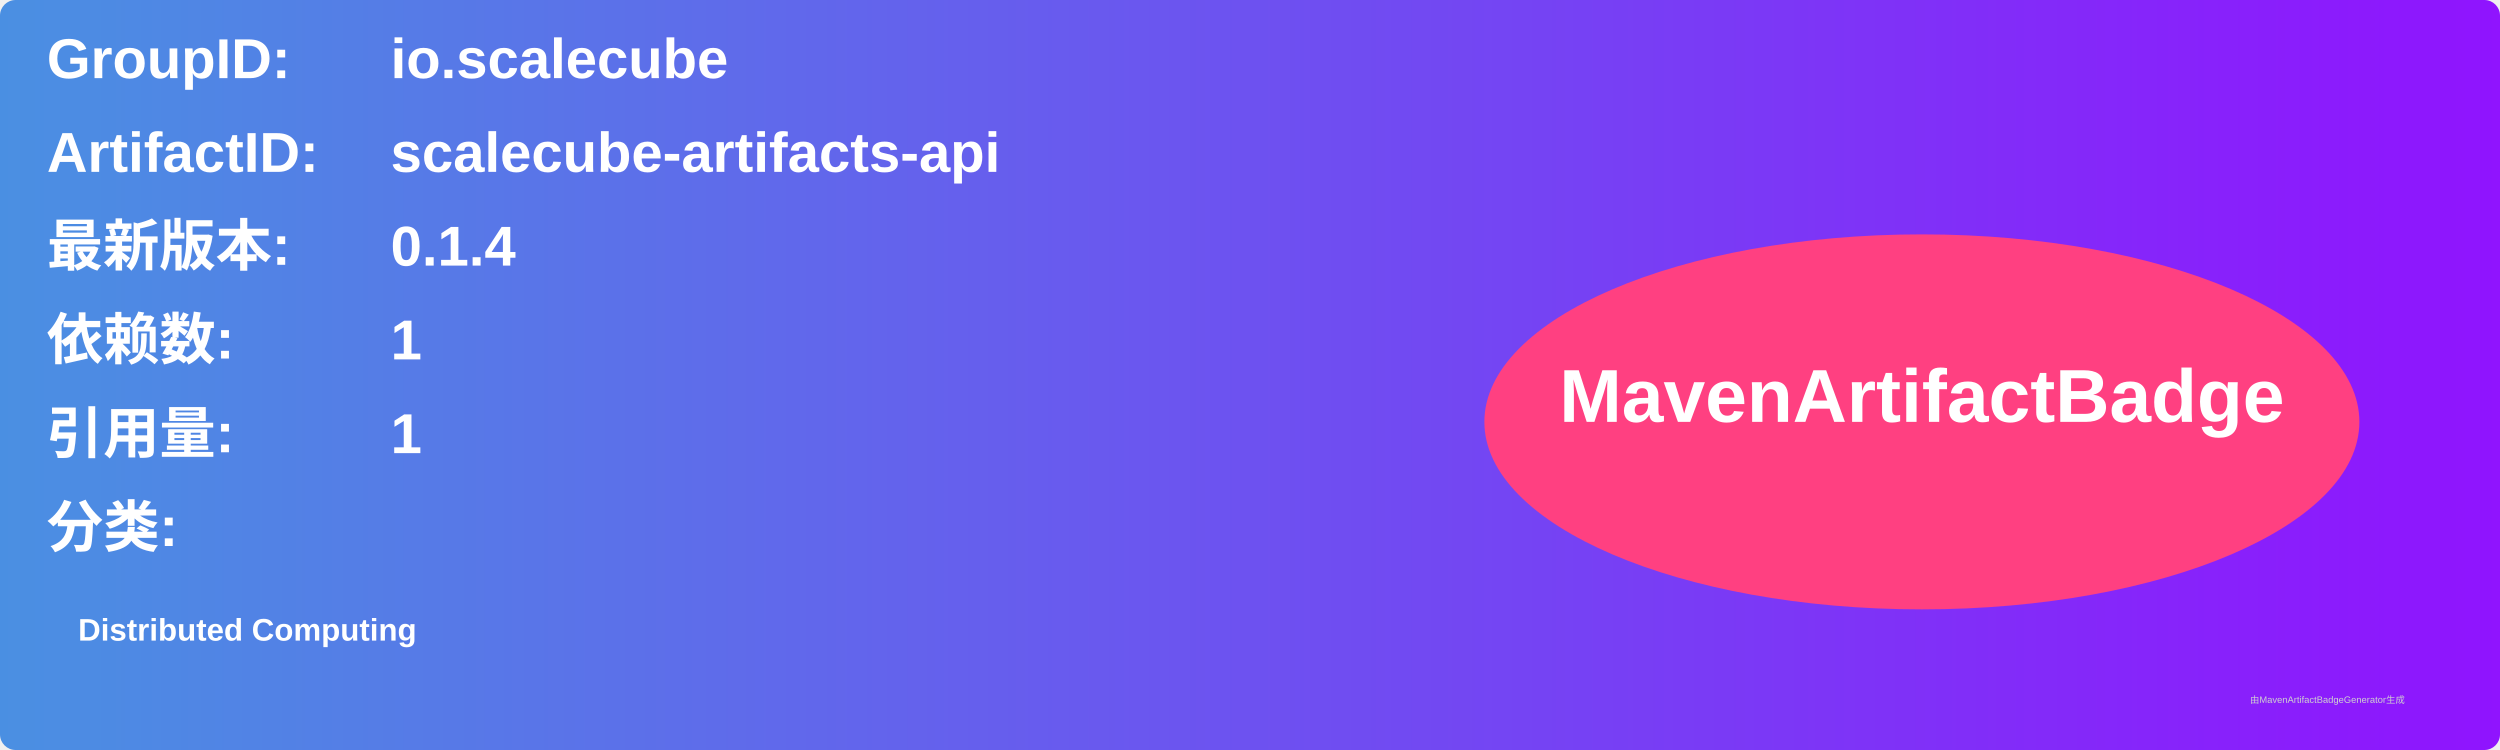
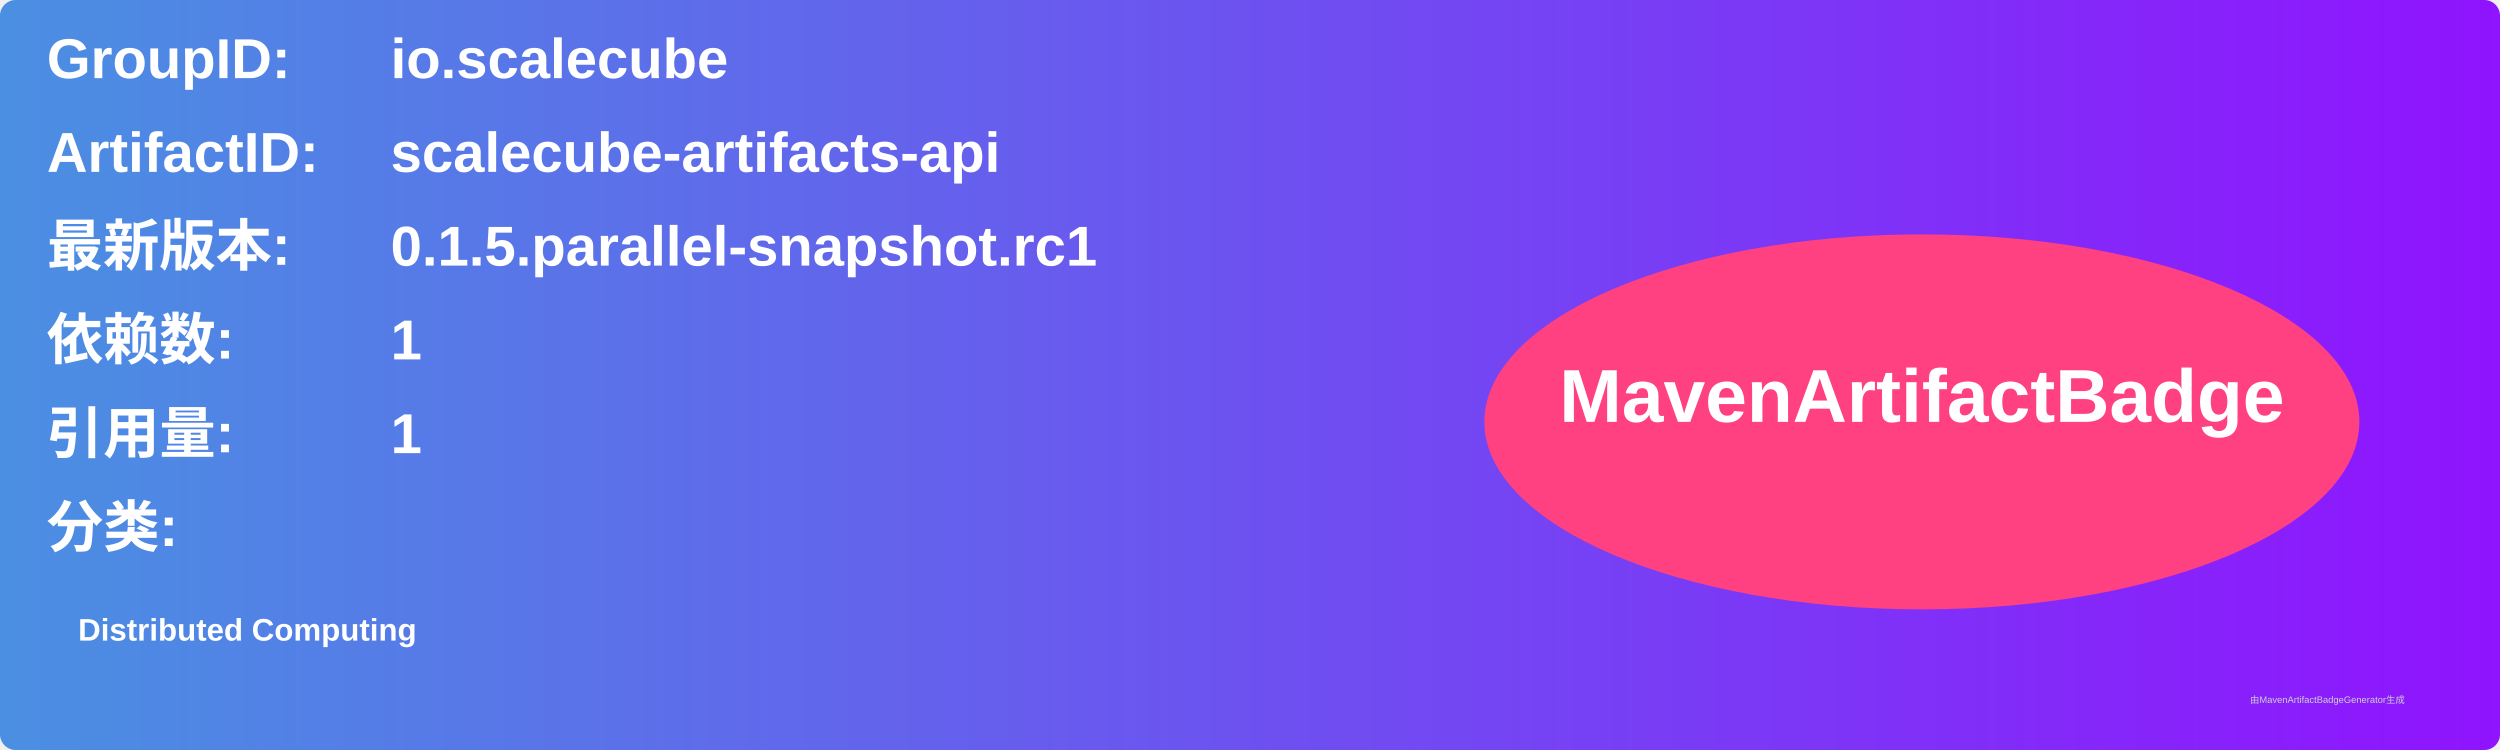
<svg xmlns="http://www.w3.org/2000/svg" width="800" height="240" viewBox="0 0 800 240">
  <linearGradient id="grad" x1="0%" y1="0%" x2="100%" y2="0%">
    <stop offset="0%" stop-color="#4a90e2" />
    <stop offset="100%" stop-color="#9013fe" />
  </linearGradient>
  <rect width="100%" height="100%" rx="5" ry="5" fill="url(#grad)" />
  <g transform="translate(15, 15)">
    <text x="0" y="10" font-family="Arial" font-size="18" fill="white" font-weight="bold" width="260">GroupID:</text>
    <text x="110" y="10" font-family="Arial" font-size="18" fill="white" font-weight="bold" width="460">io.scalecube</text>
    <text x="0" y="40" font-family="Arial" font-size="18" fill="white" font-weight="bold" width="260">ArtifactID:</text>
    <text x="110" y="40" font-family="Arial" font-size="18" fill="white" font-weight="bold" width="460">scalecube-artifacts-api</text>
    <text x="0" y="70" font-family="Arial" font-size="18" fill="white" font-weight="bold">最新版本:</text>
    <text x="110" y="70" font-family="Arial" font-size="18" fill="white" font-weight="bold">
-       <tspan font-weight="bold">0.1.4</tspan>
+       <tspan font-weight="bold">0.1.5.parallel-snapshot.rc1</tspan>
    </text>
    <text x="0" y="100" font-family="Arial" font-size="18" fill="white" font-weight="bold">依赖数: </text>
    <text x="110" y="100" font-family="Arial" font-size="18" fill="white">
      <tspan font-weight="bold">1</tspan>
    </text>
    <text x="0" y="130" font-family="Arial" font-size="18" fill="white" font-weight="bold">引用量: </text>
    <text x="110" y="130" font-family="Arial" font-size="18" fill="white">
      <tspan font-weight="bold">1</tspan>
    </text>
    <text x="0" y="160" font-family="Arial" font-size="18" fill="white" font-weight="bold">分类:</text>
    <text x="10" y="190" font-family="Arial" font-size="10" fill="white">
      <tspan font-weight="bold">Distributed Computing</tspan>
    </text>
    <ellipse cx="600" cy="120" rx="140" ry="60" fill="#ff4081" />
    <text x="600" y="120" text-anchor="middle" font-family="Arial" font-size="24" fill="white" font-weight="bold">MavenArtifactBadge</text>
  </g>
  <text x="720" y="225" font-family="Arial" font-size="3" fill="#d0d0d0">由MavenArtifactBadgeGenerator生成</text>
</svg>
